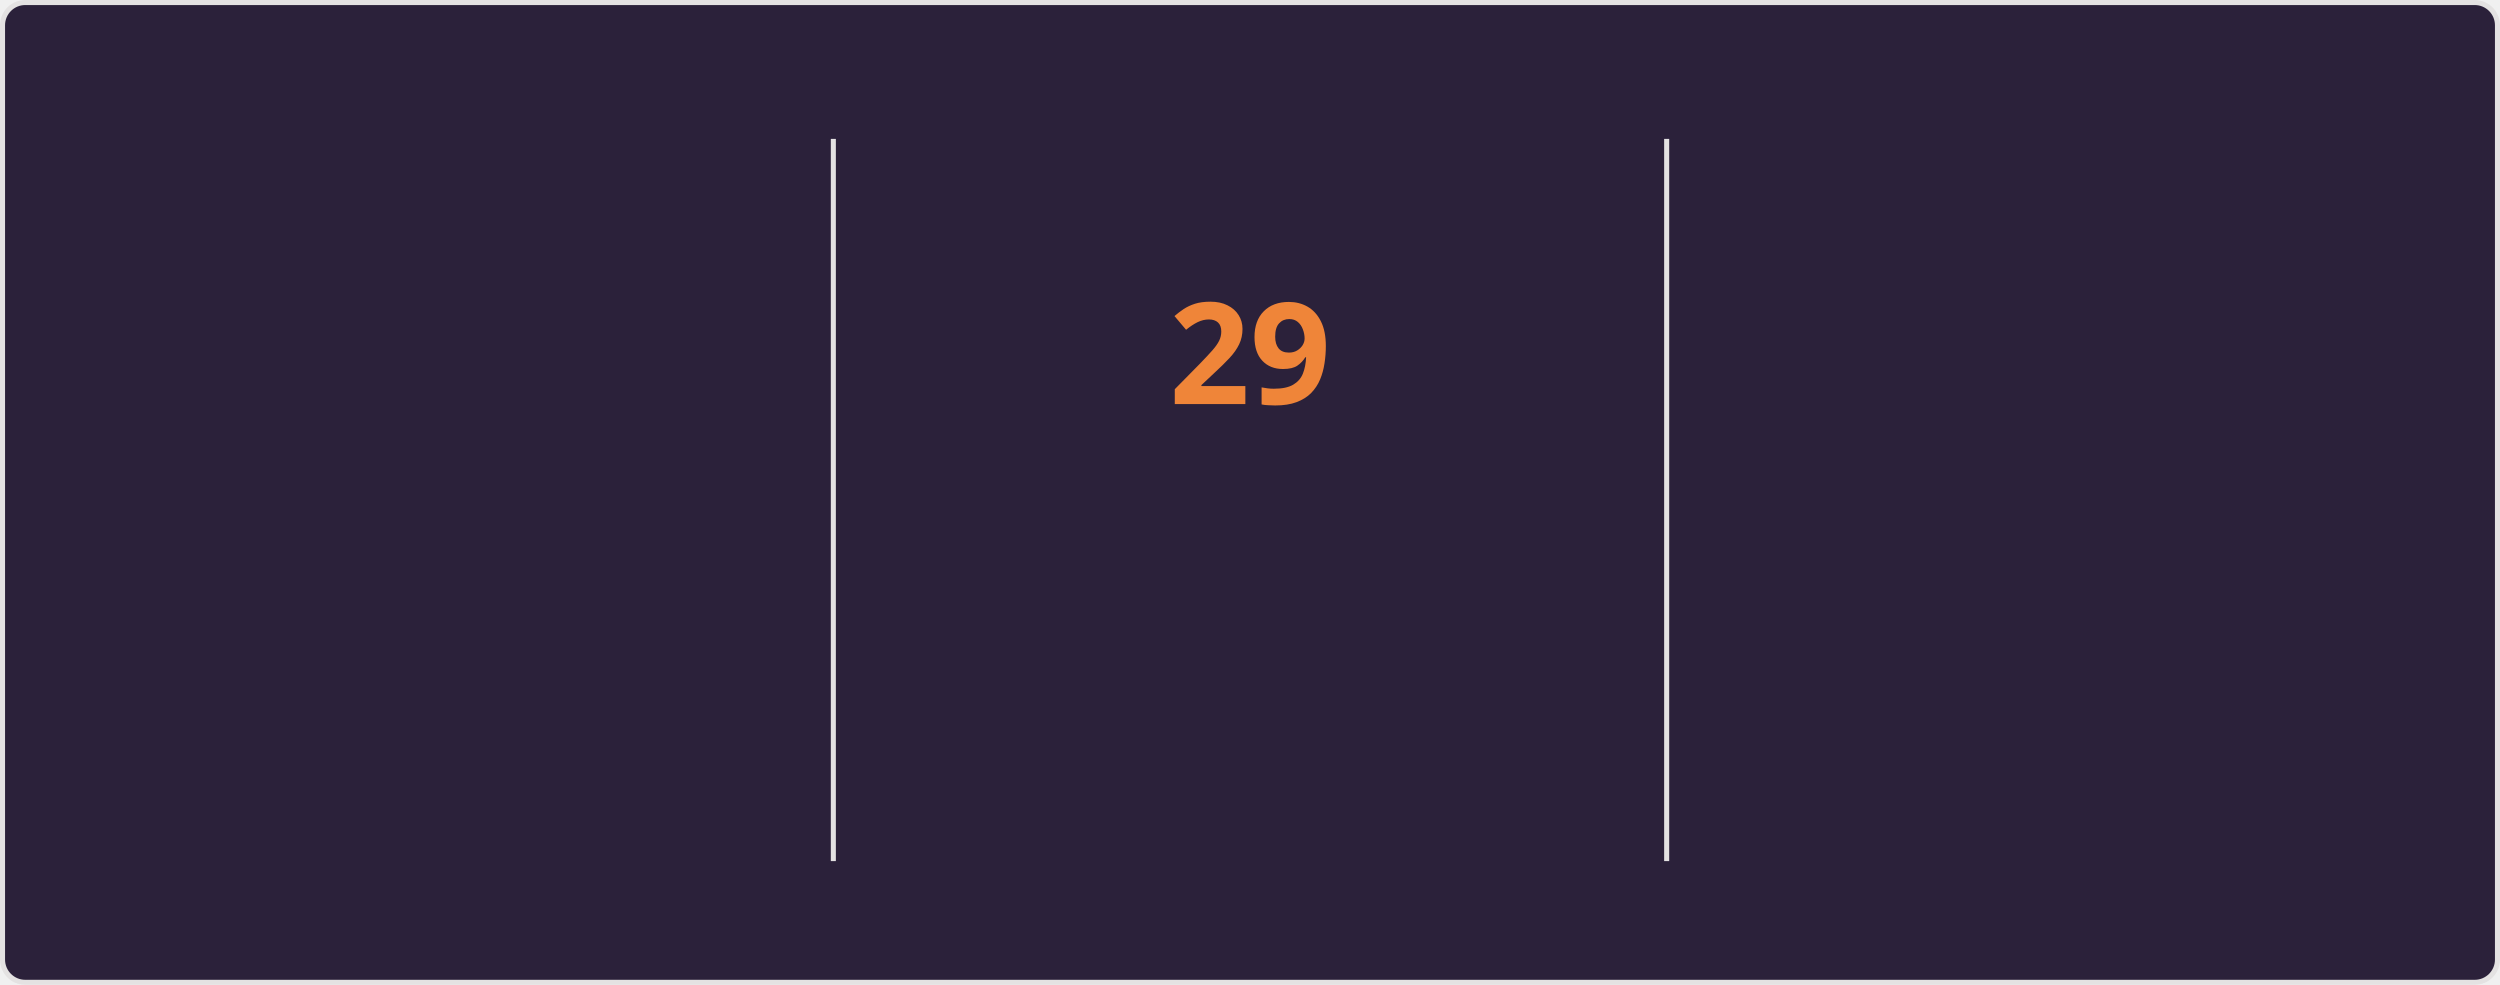
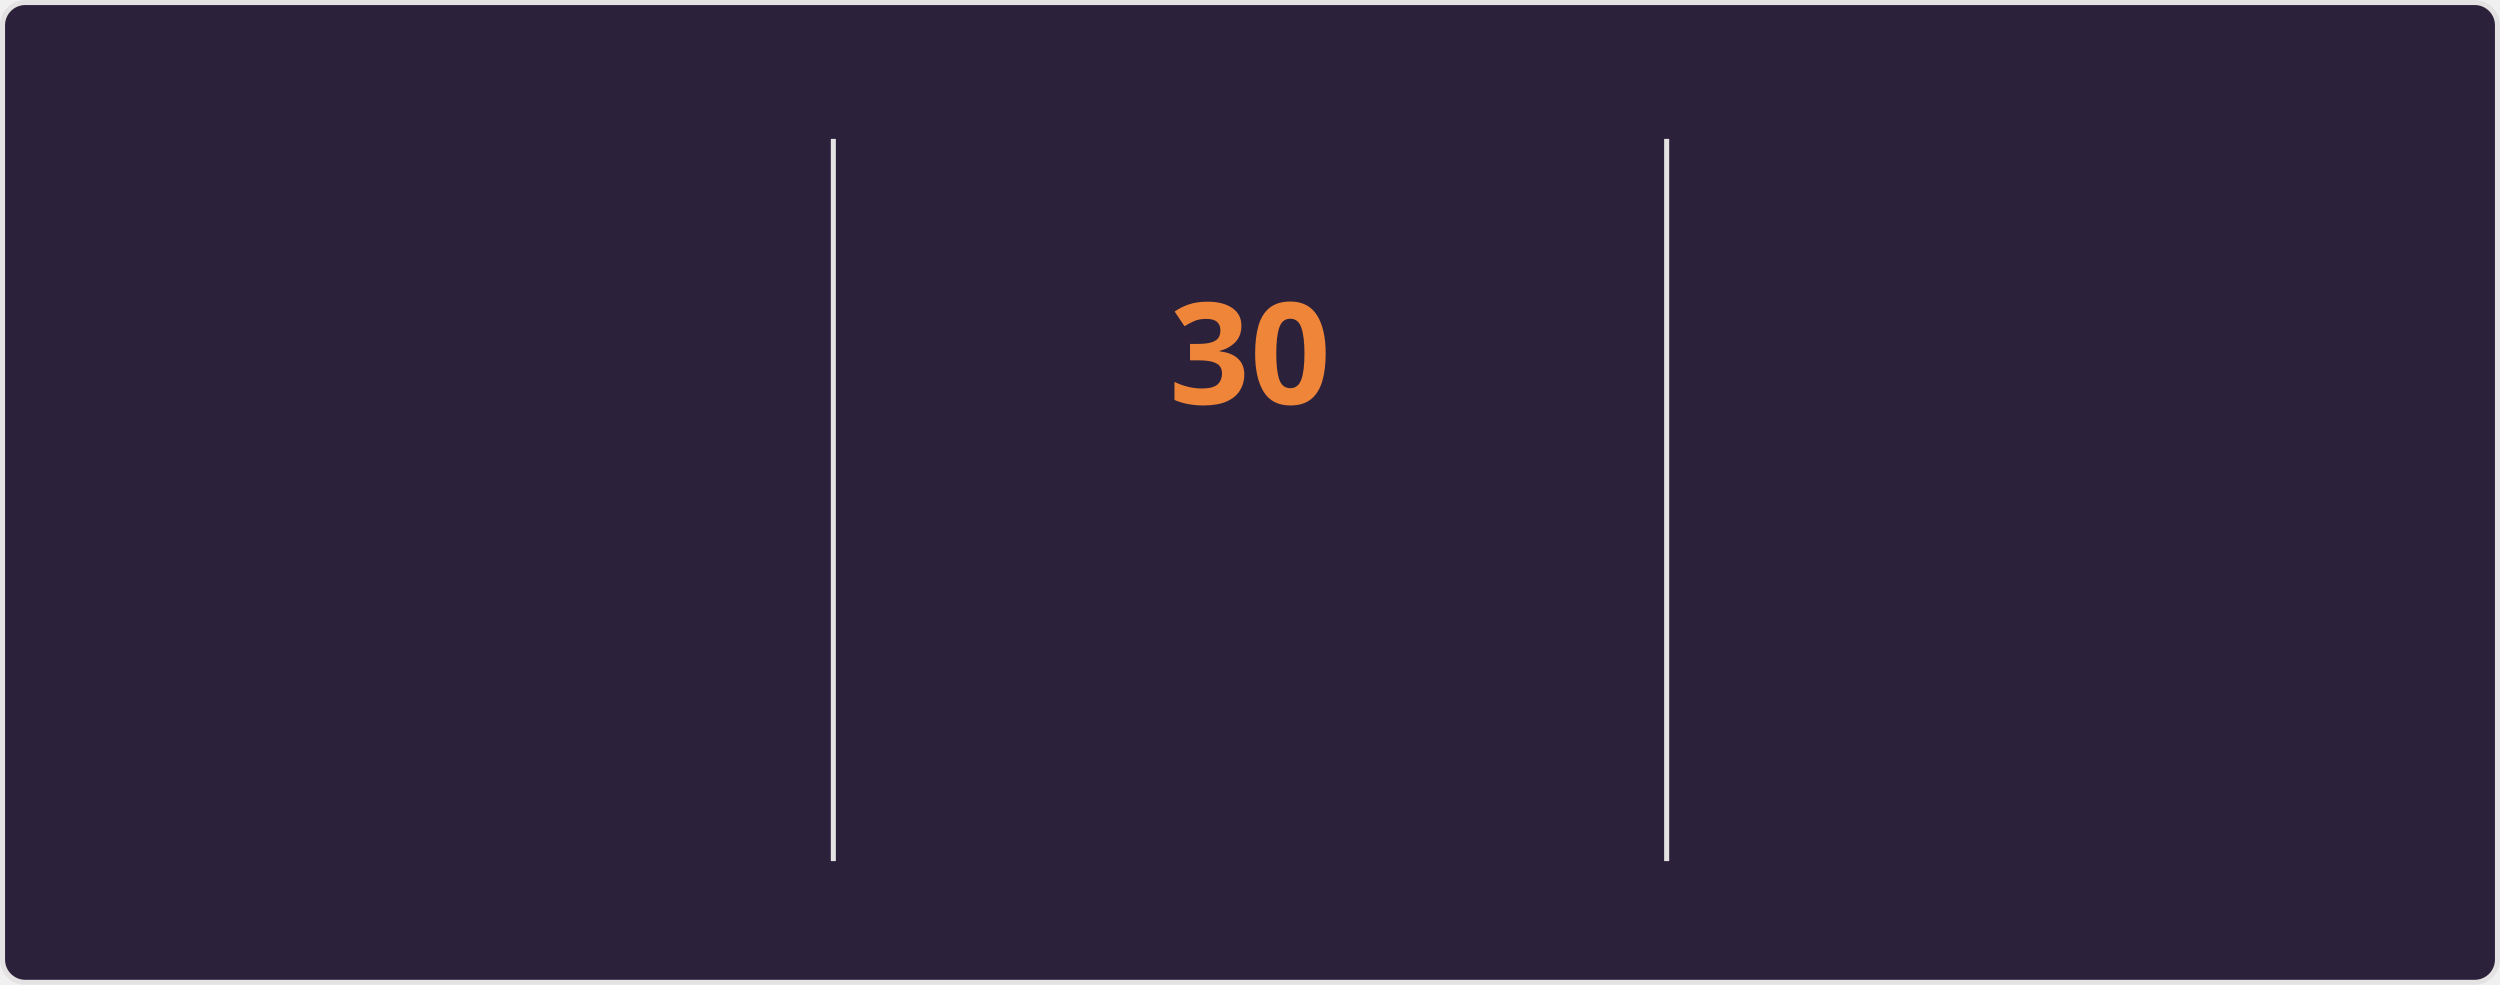
<svg xmlns="http://www.w3.org/2000/svg" style="isolation: isolate" viewBox="0 0 495 195" width="495px" height="195px" direction="ltr">
  <style>
    @keyframes currstreak {
      0% { font-size: 3px; opacity: 0.2; }
      80% { font-size: 34px; opacity: 1; }
      100% { font-size: 28px; opacity: 1; }
    }
    @keyframes fadein {
      0% { opacity: 0; }
      100% { opacity: 1; }
    }
    .big-number {
      font-family: "Segoe UI", Ubuntu, sans-serif;
      font-weight: 700;
      font-size: 28px;
      fill: #e2e9ec;
    }
    .label {
      font-family: "Segoe UI", Ubuntu, sans-serif;
      font-weight: 400;
      font-size: 14px;
      fill: #e2e9ec;
    }
    .range-text {
      font-family: "Segoe UI", Ubuntu, sans-serif;
      font-weight: 400;
      font-size: 12px;
      fill: #e2e9ec;
    }
    .current-streak-num {
      font-family: "Segoe UI", Ubuntu, sans-serif;
      font-weight: 700;
      font-size: 28px;
      fill: #ef8539;
    }</style>
  <defs>
    <clipPath id="outer_rectangle">
      <rect width="495" height="195" rx="4.5" />
    </clipPath>
    <mask id="mask_out_ring_behind_fire">
      <rect width="495" height="195" fill="white" />
      <ellipse id="mask-ellipse" cx="247.5" cy="32" rx="13" ry="18" fill="black" />
    </mask>
  </defs>
  <g clip-path="url(#outer_rectangle)">
    <g style="isolation: isolate">
      <rect fill="#2b213a" rx="4.5" x="0.5" y="0.5" width="494" height="194" stroke="#e4e2e2" />
    </g>
    <g style="isolation: isolate">
      <line x1="165" y1="28" x2="165" y2="170" vector-effect="non-scaling-stroke" stroke-width="1" stroke="#e4e2e2" stroke-linejoin="miter" stroke-linecap="square" stroke-miterlimit="3" />
      <line x1="330" y1="28" x2="330" y2="170" vector-effect="non-scaling-stroke" stroke-width="1" stroke="#e4e2e2" stroke-linejoin="miter" stroke-linecap="square" stroke-miterlimit="3" />
    </g>
    <g style="isolation: isolate">
      <g transform="translate(82.5, 48)">
        <text x="0" y="32" stroke-width="0" text-anchor="middle" class="big-number" style="opacity: 0; animation: fadein 0.5s linear forwards 0.6s">
            3.9K
          </text>
      </g>
      <g transform="translate(82.5, 84)">
        <text x="0" y="32" stroke-width="0" text-anchor="middle" class="label" style="opacity: 0; animation: fadein 0.5s linear forwards 0.7s">
            Total Contributions
          </text>
      </g>
      <g transform="translate(82.5, 114)">
        <text x="0" y="32" stroke-width="0" text-anchor="middle" class="range-text" style="opacity: 0; animation: fadein 0.5s linear forwards 0.8s">
            Oct 12 - Present
          </text>
      </g>
    </g>
    <g style="isolation: isolate">
      <g mask="url(#mask_out_ring_behind_fire)">
        <circle cx="247.5" cy="71" r="40" fill="none" stroke="#e2e9ec" stroke-width="5" style="opacity: 0; animation: fadein 0.5s linear forwards 0.4s" />
      </g>
      <g transform="translate(247.5, 19.5)" stroke-opacity="0" style="opacity: 0; animation: fadein 0.5s linear forwards 0.6s">
        <path d="M -12 -0.5 L 15 -0.5 L 15 23.5 L -12 23.5 L -12 -0.5 Z" fill="none" />
        <path d="M 1.5 0.67 C 1.5 0.67 2.24 3.32 2.24 5.47 C 2.24 7.53 0.89 9.2 -1.17 9.2 C -3.23 9.2 -4.79 7.53 -4.79 5.47 L -4.76 5.11 C -6.78 7.51 -8 10.62 -8 13.99 C -8 18.41 -4.42 22 0 22 C 4.42 22 8 18.41 8 13.99 C 8 8.6 5.41 3.79 1.5 0.67 Z M -0.29 19 C -2.07 19 -3.51 17.6 -3.51 15.86 C -3.51 14.24 -2.46 13.1 -0.7 12.74 C 1.07 12.38 2.9 11.53 3.92 10.16 C 4.31 11.45 4.51 12.81 4.51 14.2 C 4.51 16.85 2.36 19 -0.29 19 Z" fill="#e2e9ec" stroke-opacity="0" />
      </g>
      <g transform="translate(247.5, 48)">
        <text x="0" y="32" stroke-width="0" text-anchor="middle" class="current-streak-num" style="animation: currstreak 0.6s linear forwards">
-             29
+             30
          </text>
      </g>
      <g transform="translate(247.5, 108)">
        <text x="0" y="32" stroke-width="0" text-anchor="middle" class="label" style="opacity: 0; animation: fadein 0.5s linear forwards 0.9s">
            Current Streak
          </text>
      </g>
      <g transform="translate(247.5, 145)">
        <text x="0" y="21" stroke-width="0" text-anchor="middle" class="range-text" style="opacity: 0; animation: fadein 0.5s linear forwards 0.9s">
-             Sep 16 - Oct 14
+             Sep 16 - Oct 15
          </text>
      </g>
    </g>
    <g style="isolation: isolate">
      <g transform="translate(412.5, 48)">
        <text x="0" y="32" stroke-width="0" text-anchor="middle" class="big-number" style="opacity: 0; animation: fadein 0.5s linear forwards 1.2s">
            35
          </text>
      </g>
      <g transform="translate(412.5, 84)">
        <text x="0" y="32" stroke-width="0" text-anchor="middle" class="label" style="opacity: 0; animation: fadein 0.5s linear forwards 1.3s">
            Longest Streak
          </text>
      </g>
      <g transform="translate(412.5, 114)">
        <text x="0" y="32" stroke-width="0" text-anchor="middle" class="range-text" style="opacity: 0; animation: fadein 0.5s linear forwards 1.4s">
            Jul 19 - Aug 22
          </text>
      </g>
    </g>
  </g>
</svg>
